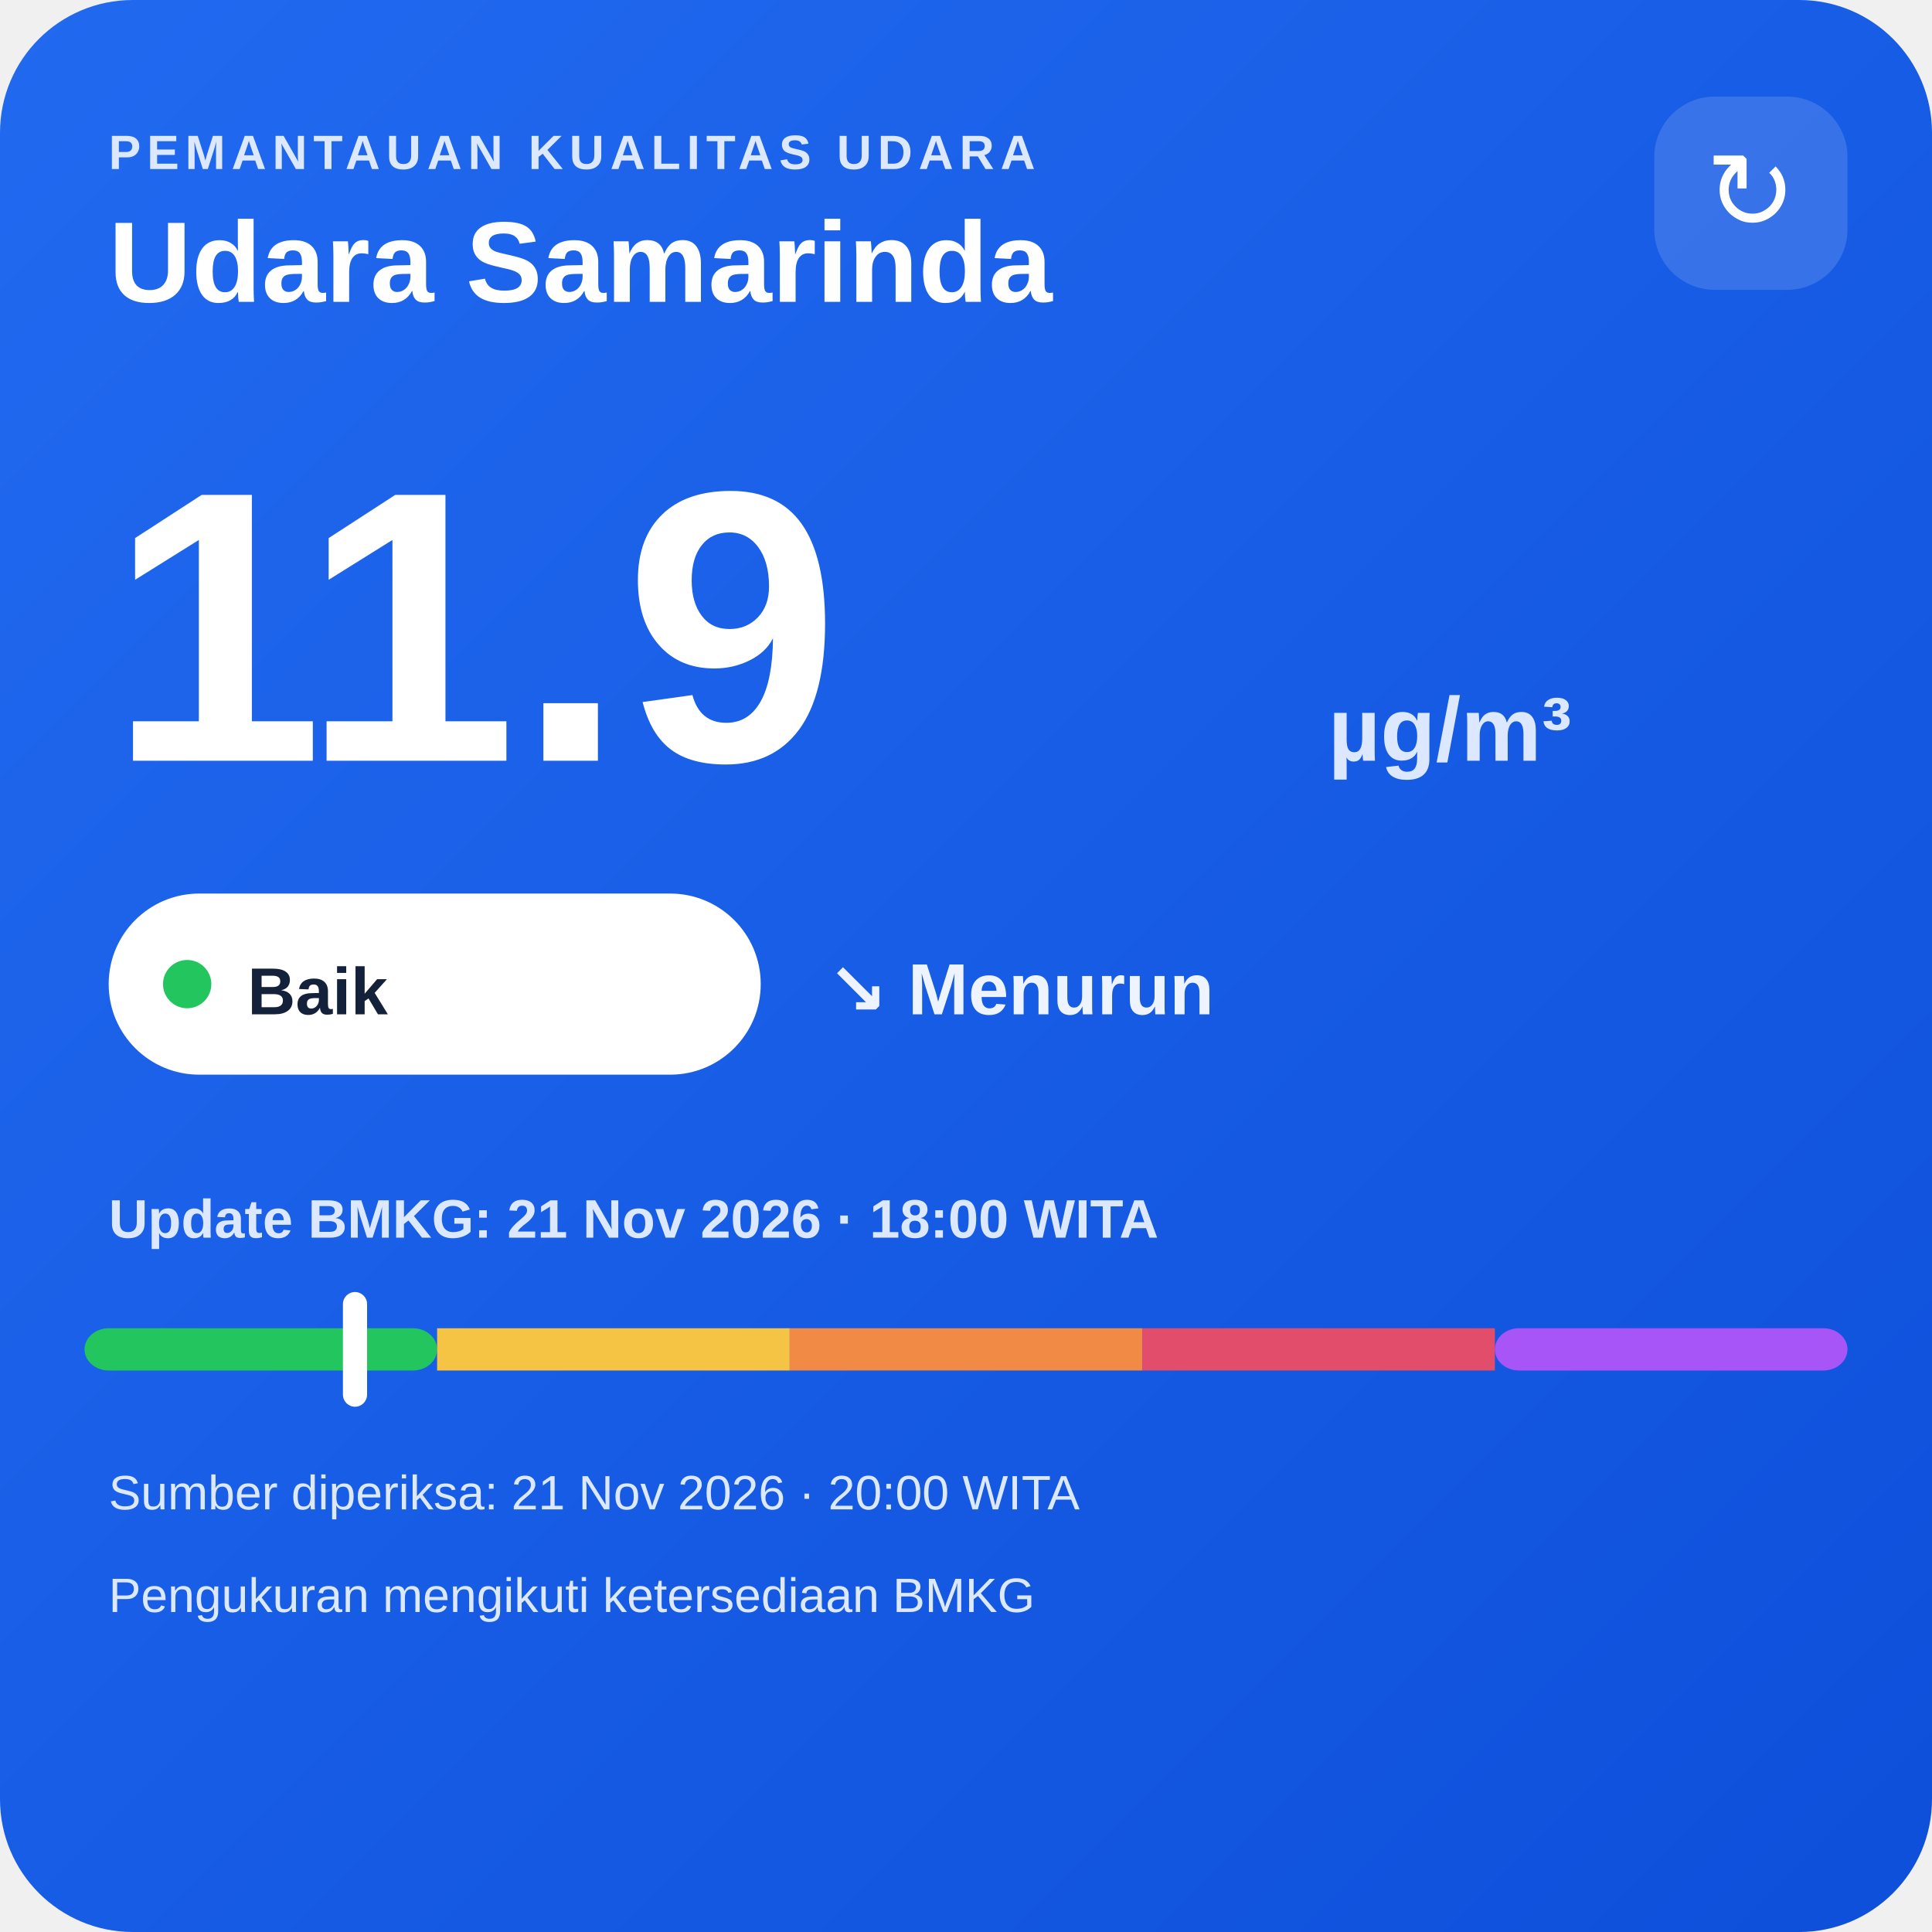
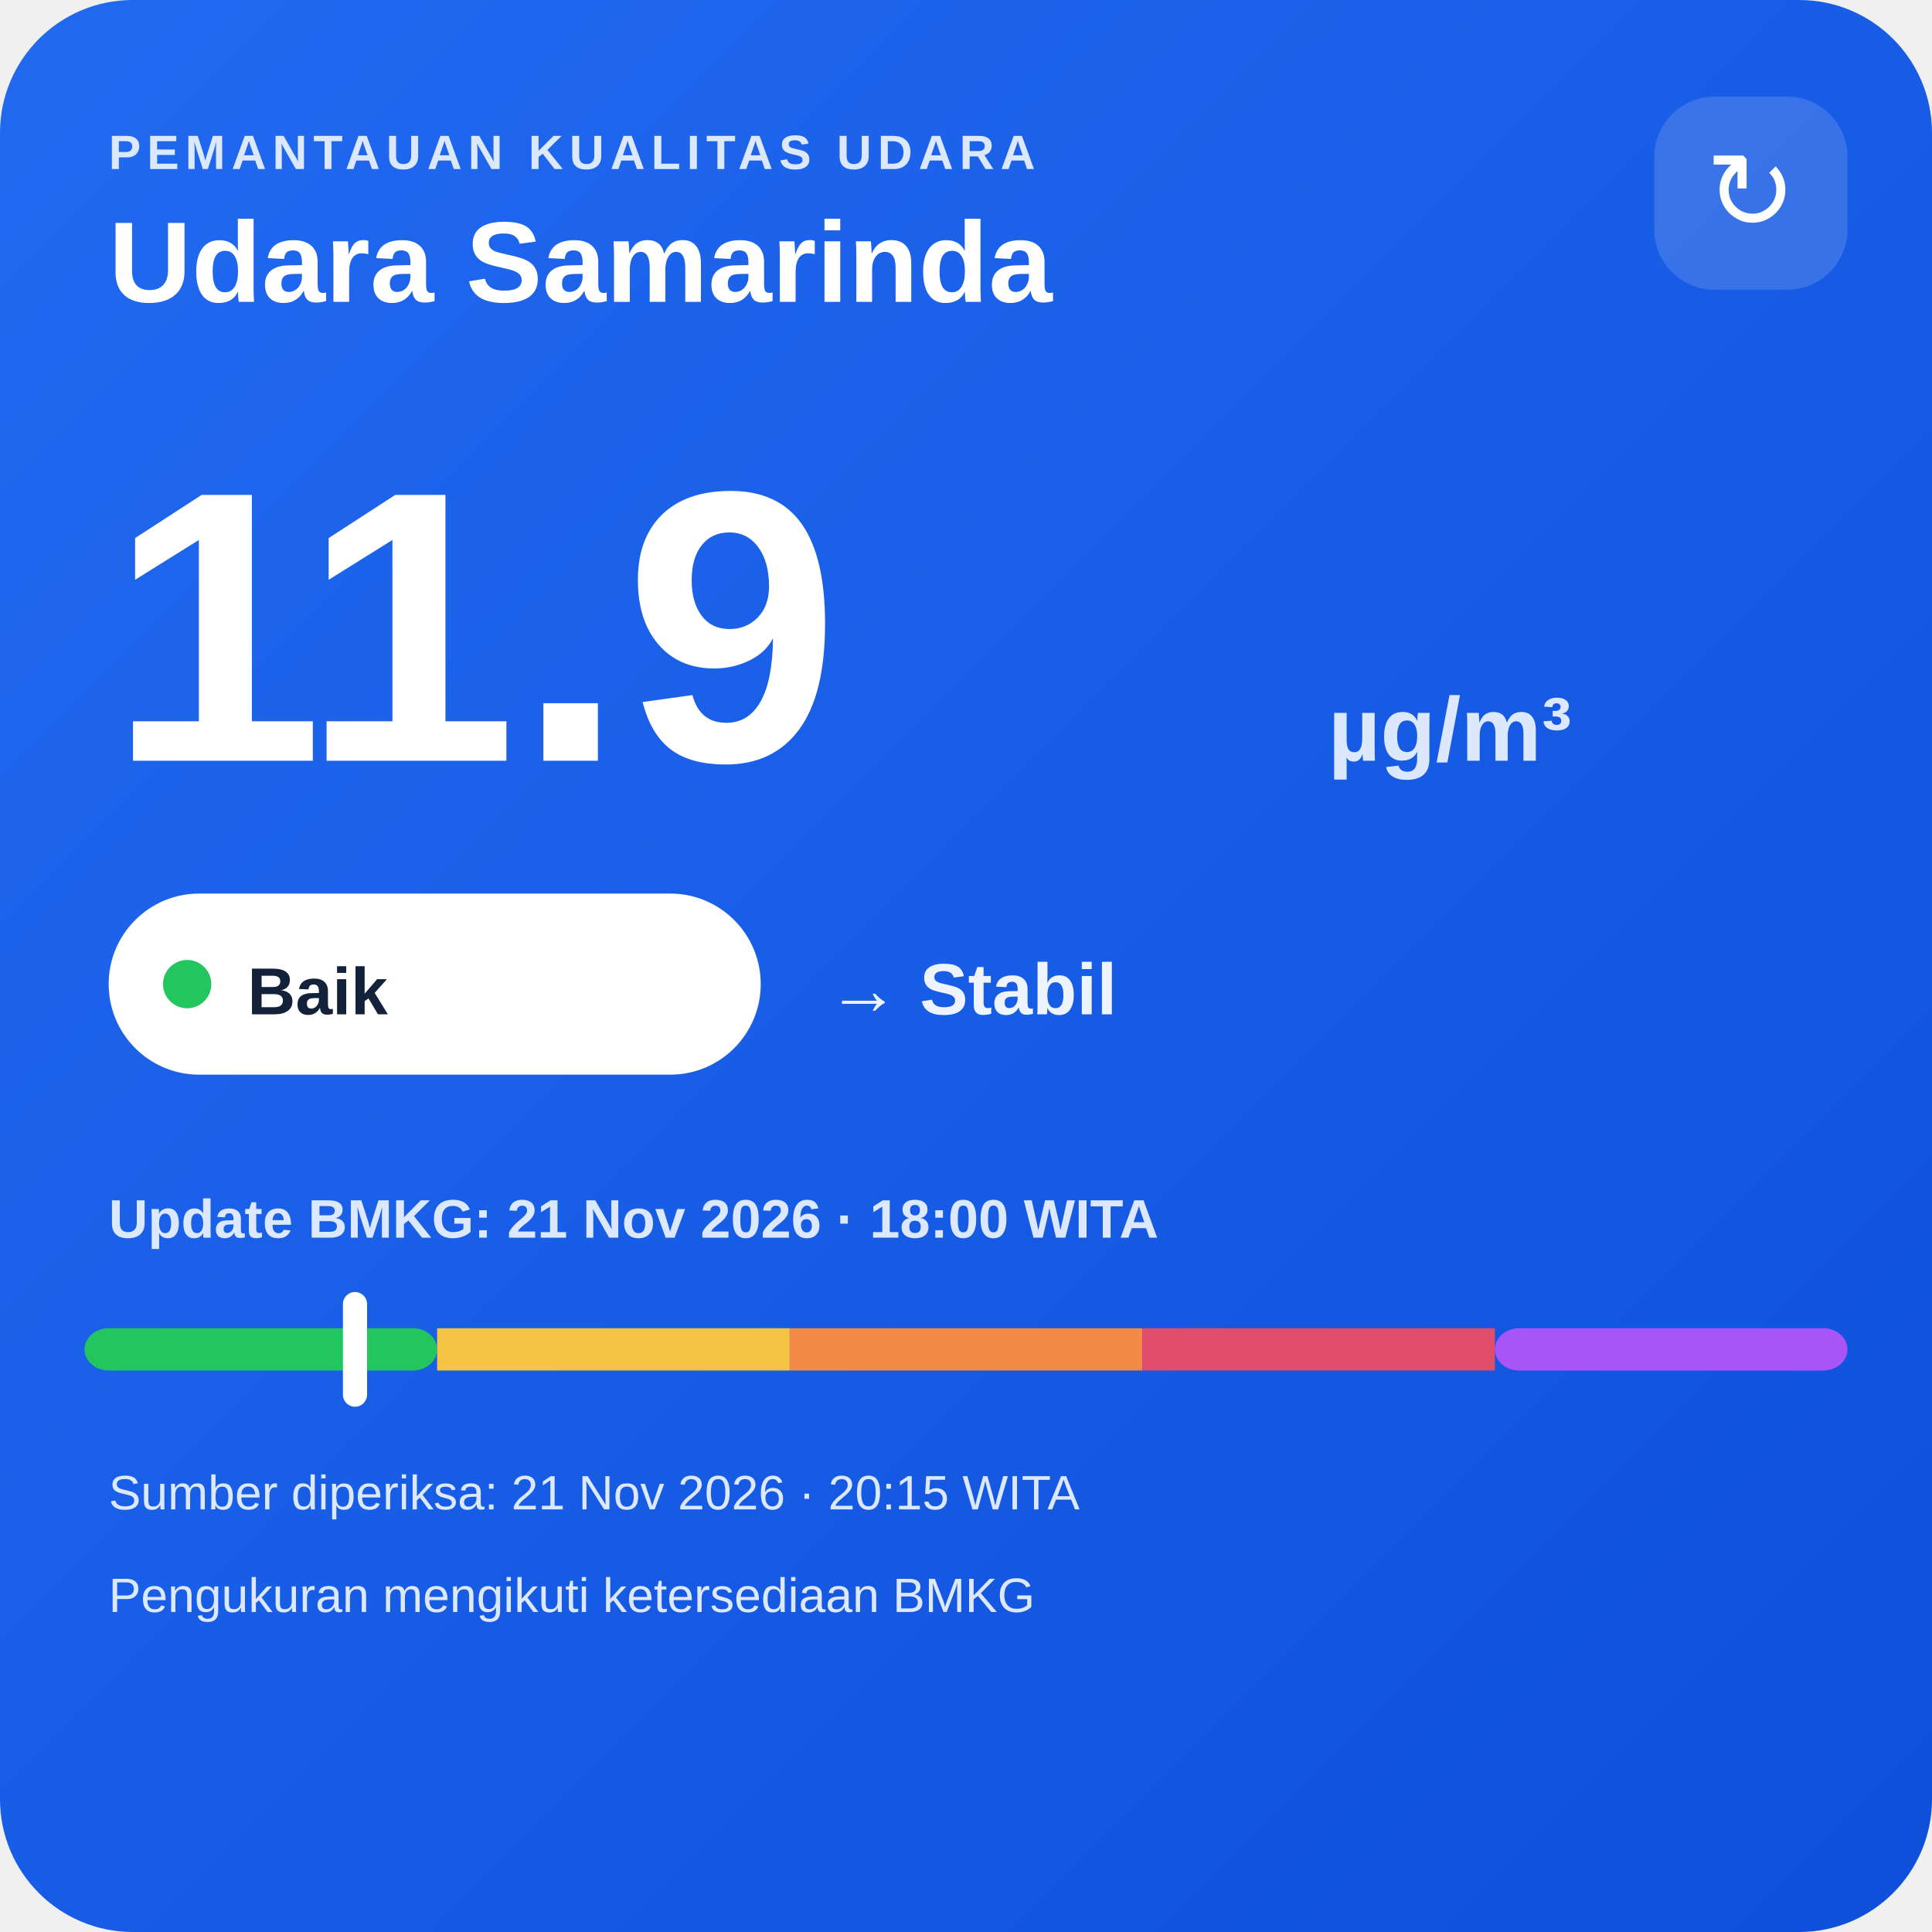
<svg xmlns="http://www.w3.org/2000/svg" width="320" height="320" viewBox="0 0 320 320">
  <defs>
    <linearGradient id="bg" x1="0" y1="0" x2="1" y2="1">
      <stop offset="0" stop-color="#216af0" />
      <stop offset="1" stop-color="#0e4fda" />
    </linearGradient>
  </defs>
  <rect width="320" height="320" rx="22" fill="url(#bg)" />
  <text x="18" y="28" fill="#dce8ff" font-family="Arial,sans-serif" font-size="8" font-weight="700" letter-spacing="1">PEMANTAUAN KUALITAS UDARA</text>
  <text x="18" y="50" fill="#ffffff" font-family="Arial,sans-serif" font-size="19" font-weight="700">Udara Samarinda</text>
  <rect x="274" y="16" width="32" height="32" rx="10" fill="#ffffff" fill-opacity=".14" />
  <text x="290" y="38" text-anchor="middle" fill="#ffffff" font-family="Arial,sans-serif" font-size="18">↻</text>
  <text x="18" y="126" fill="#ffffff" font-family="Arial,sans-serif" font-size="64" font-weight="800">11.9</text>
  <text x="220" y="126" fill="#dce8ff" font-family="Arial,sans-serif" font-size="15" font-weight="700">µg/m³</text>
  <rect x="18" y="148" width="108" height="30" rx="15" fill="#ffffff" />
  <circle cx="31" cy="163" r="4" fill="#22c55e" />
  <text x="41" y="168" fill="#13213a" font-family="Arial,sans-serif" font-size="11" font-weight="700">Baik</text>
-   <text x="137" y="168" fill="#eef4ff" font-family="Arial,sans-serif" font-size="12" font-weight="700">↘ Menurun</text>
+   <text x="137" y="168" fill="#eef4ff" font-family="Arial,sans-serif" font-size="12" font-weight="700">→ Stabil</text>
  <text x="18" y="205" fill="#dce8ff" font-family="Arial,sans-serif" font-size="9" font-weight="700">Update BMKG: 21 Nov 2026 · 18:00 WITA</text>
  <rect x="14" y="220" width="58.4" height="7" rx="4" fill="#22c55e" />
  <rect x="72.4" y="220" width="58.4" height="7" fill="#f6c445" />
  <rect x="130.8" y="220" width="58.4" height="7" fill="#f08a45" />
  <rect x="189.2" y="220" width="58.4" height="7" fill="#e24d6b" />
  <rect x="247.6" y="220" width="58.4" height="7" rx="4" fill="#a855f7" />
  <rect x="56.8" y="214" width="4" height="19" rx="2" fill="#ffffff" />
-   <text x="18" y="250" fill="#dce8ff" font-family="Arial,sans-serif" font-size="8">Sumber diperiksa: 21 Nov 2026 · 20:00 WITA</text>
+   <text x="18" y="250" fill="#dce8ff" font-family="Arial,sans-serif" font-size="8">Sumber diperiksa: 21 Nov 2026 · 20:15 WITA</text>
  <text x="18" y="267" fill="#dce8ff" font-family="Arial,sans-serif" font-size="8">Pengukuran mengikuti ketersediaan BMKG</text>
</svg>
